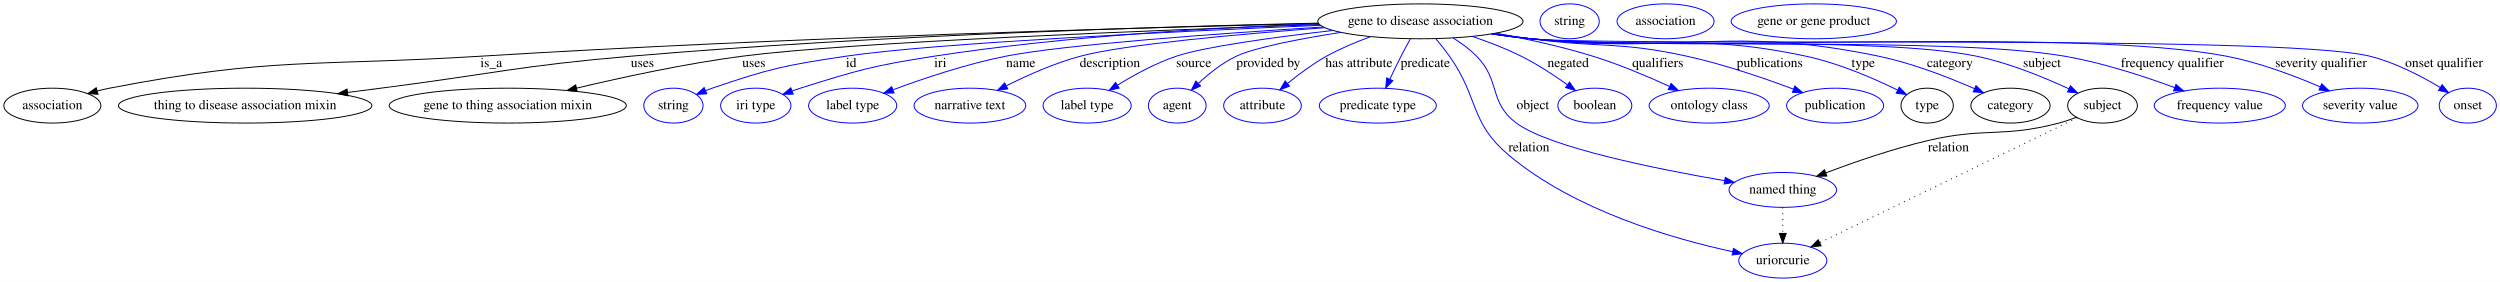
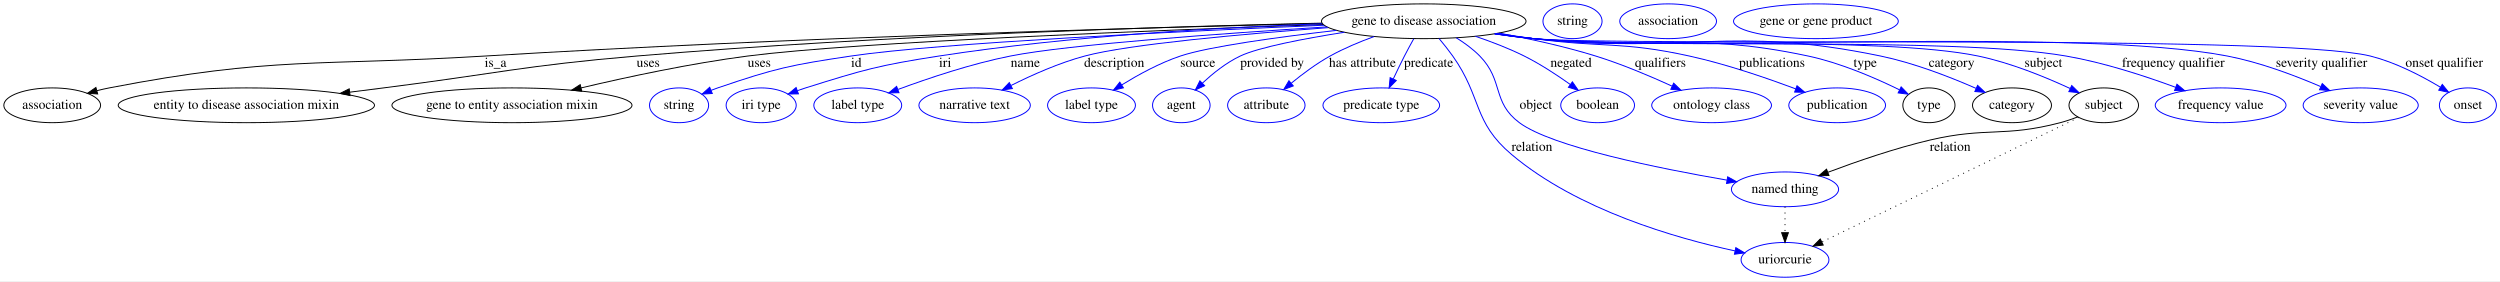
- <svg xmlns="http://www.w3.org/2000/svg" width="2580pt" height="291pt" viewBox="0.00 0.00 2580.29 291.00">
+ <svg xmlns="http://www.w3.org/2000/svg" width="2588pt" height="291pt" viewBox="0.00 0.00 2588.29 291.00">
  <g id="graph0" class="graph" transform="scale(1 1) rotate(0) translate(4 287)">
-     <polygon fill="#ffffff" stroke="transparent" points="-4,4 -4,-287 2576.293,-287 2576.293,4 -4,4" />
+     <polygon fill="#ffffff" stroke="transparent" points="-4,4 -4,-287 2584.293,-287 2584.293,4 -4,4" />
    <g id="node1" class="node">
-       <ellipse fill="none" stroke="#000000" cx="1462.046" cy="-265" rx="105.881" ry="18" />
-       <text text-anchor="middle" x="1462.046" y="-261.3" font-family="Times,serif" font-size="14.00" fill="#000000">gene to disease association</text>
+       <ellipse fill="none" stroke="#000000" cx="1470.046" cy="-265" rx="105.881" ry="18" />
+       <text text-anchor="middle" x="1470.046" y="-261.3" font-family="Times,serif" font-size="14.00" fill="#000000">gene to disease association</text>
    </g>
    <g id="node2" class="node">
      <ellipse fill="none" stroke="#000000" cx="50.046" cy="-178" rx="50.091" ry="18" />
      <text text-anchor="middle" x="50.046" y="-174.3" font-family="Times,serif" font-size="14.00" fill="#000000">association</text>
    </g>
    <g id="edge1" class="edge">
-       <path fill="none" stroke="#000000" d="M1356.822,-262.778C1178.678,-258.64 806.369,-248.363 492.046,-229 321.516,-218.495 276.79,-228.44 109.046,-196 104.906,-195.199 100.643,-194.219 96.394,-193.134" />
-       <polygon fill="#000000" stroke="#000000" points="97.137,-189.708 86.568,-190.444 95.29,-196.46 97.137,-189.708" />
-       <text text-anchor="middle" x="503.046" y="-217.8" font-family="Times,serif" font-size="14.00" fill="#000000">is_a</text>
+       <path fill="none" stroke="#000000" d="M1364.608,-262.739C1186.1,-258.543 813.03,-248.183 498.046,-229 324.856,-218.453 279.421,-228.832 109.046,-196 104.905,-195.202 100.642,-194.224 96.393,-193.139" />
+       <polygon fill="#000000" stroke="#000000" points="97.136,-189.714 86.567,-190.452 95.289,-196.466 97.136,-189.714" />
+       <text text-anchor="middle" x="509.046" y="-217.8" font-family="Times,serif" font-size="14.00" fill="#000000">is_a</text>
    </g>
    <g id="node3" class="node">
-       <ellipse fill="none" stroke="#000000" cx="249.046" cy="-178" rx="130.777" ry="18" />
-       <text text-anchor="middle" x="249.046" y="-174.3" font-family="Times,serif" font-size="14.00" fill="#000000">thing to disease association mixin</text>
+       <ellipse fill="none" stroke="#000000" cx="251.046" cy="-178" rx="132.677" ry="18" />
+       <text text-anchor="middle" x="251.046" y="-174.3" font-family="Times,serif" font-size="14.00" fill="#000000">entity to disease association mixin</text>
    </g>
    <g id="edge2" class="edge">
-       <path fill="none" stroke="#000000" d="M1356.364,-263.134C1200.782,-259.751 901.046,-250.816 647.046,-229 531.869,-219.107 503.707,-210.704 389.046,-196 377.954,-194.578 366.368,-193.09 354.817,-191.607" />
-       <polygon fill="#000000" stroke="#000000" points="355.052,-188.108 344.688,-190.305 354.16,-195.051 355.052,-188.108" />
-       <text text-anchor="middle" x="659.046" y="-217.8" font-family="Times,serif" font-size="14.00" fill="#000000">uses</text>
+       <path fill="none" stroke="#000000" d="M1364.693,-263.076C1209.211,-259.619 909.244,-250.587 655.046,-229 538.102,-219.069 509.484,-210.713 393.046,-196 381.795,-194.578 370.044,-193.092 358.327,-191.608" />
+       <polygon fill="#000000" stroke="#000000" points="358.414,-188.091 348.054,-190.307 357.535,-195.036 358.414,-188.091" />
+       <text text-anchor="middle" x="667.046" y="-217.8" font-family="Times,serif" font-size="14.00" fill="#000000">uses</text>
    </g>
    <g id="node4" class="node">
-       <ellipse fill="none" stroke="#000000" cx="520.046" cy="-178" rx="122.379" ry="18" />
-       <text text-anchor="middle" x="520.046" y="-174.3" font-family="Times,serif" font-size="14.00" fill="#000000">gene to thing association mixin</text>
+       <ellipse fill="none" stroke="#000000" cx="526.046" cy="-178" rx="124.278" ry="18" />
+       <text text-anchor="middle" x="526.046" y="-174.3" font-family="Times,serif" font-size="14.00" fill="#000000">gene to entity association mixin</text>
    </g>
    <g id="edge3" class="edge">
-       <path fill="none" stroke="#000000" d="M1357.821,-261.642C1191.658,-255.949 874.041,-243.59 762.046,-229 704.011,-221.44 639.171,-207.472 591.225,-196.064" />
-       <polygon fill="#000000" stroke="#000000" points="591.8,-192.602 581.259,-193.671 590.166,-199.409 591.8,-192.602" />
-       <text text-anchor="middle" x="774.046" y="-217.8" font-family="Times,serif" font-size="14.00" fill="#000000">uses</text>
+       <path fill="none" stroke="#000000" d="M1365.824,-261.621C1199.665,-255.898 882.053,-243.497 770.046,-229 711.423,-221.412 645.895,-207.403 597.519,-195.984" />
+       <polygon fill="#000000" stroke="#000000" points="598.312,-192.575 587.773,-193.664 596.691,-199.385 598.312,-192.575" />
+       <text text-anchor="middle" x="782.046" y="-217.8" font-family="Times,serif" font-size="14.00" fill="#000000">uses</text>
    </g>
    <g id="node5" class="node">
-       <ellipse fill="none" stroke="#0000ff" cx="691.046" cy="-178" rx="30.595" ry="18" />
-       <text text-anchor="middle" x="691.046" y="-174.3" font-family="Times,serif" font-size="14.00" fill="#000000">string</text>
+       <ellipse fill="none" stroke="#0000ff" cx="699.046" cy="-178" rx="30.595" ry="18" />
+       <text text-anchor="middle" x="699.046" y="-174.3" font-family="Times,serif" font-size="14.00" fill="#000000">string</text>
    </g>
    <g id="edge4" class="edge">
-       <path fill="none" stroke="#0000ff" d="M1358.758,-260.901C1214.602,-254.806 960.479,-242.602 869.046,-229 806.669,-219.721 790.73,-216.363 731.046,-196 728.795,-195.232 726.499,-194.384 724.202,-193.487" />
-       <polygon fill="#0000ff" stroke="#0000ff" points="725.441,-190.211 714.864,-189.598 722.75,-196.674 725.441,-190.211" />
-       <text text-anchor="middle" x="874.546" y="-217.8" font-family="Times,serif" font-size="14.00" fill="#000000">id</text>
+       <path fill="none" stroke="#0000ff" d="M1366.758,-260.901C1222.602,-254.806 968.479,-242.602 877.046,-229 814.669,-219.721 798.73,-216.363 739.046,-196 736.795,-195.232 734.499,-194.384 732.202,-193.487" />
+       <polygon fill="#0000ff" stroke="#0000ff" points="733.441,-190.211 722.864,-189.598 730.75,-196.674 733.441,-190.211" />
+       <text text-anchor="middle" x="882.546" y="-217.8" font-family="Times,serif" font-size="14.00" fill="#000000">id</text>
    </g>
    <g id="node6" class="node">
-       <ellipse fill="none" stroke="#0000ff" cx="776.046" cy="-178" rx="36.294" ry="18" />
-       <text text-anchor="middle" x="776.046" y="-174.3" font-family="Times,serif" font-size="14.00" fill="#000000">iri type</text>
+       <ellipse fill="none" stroke="#0000ff" cx="784.046" cy="-178" rx="36.294" ry="18" />
+       <text text-anchor="middle" x="784.046" y="-174.3" font-family="Times,serif" font-size="14.00" fill="#000000">iri type</text>
    </g>
    <g id="edge5" class="edge">
-       <path fill="none" stroke="#0000ff" d="M1356.686,-262.437C1254.721,-258.783 1096.053,-249.995 960.046,-229 897.721,-219.379 882.219,-214.868 822.046,-196 819.284,-195.134 816.451,-194.184 813.613,-193.186" />
-       <polygon fill="#0000ff" stroke="#0000ff" points="814.639,-189.834 804.045,-189.666 812.222,-196.404 814.639,-189.834" />
-       <text text-anchor="middle" x="966.546" y="-217.8" font-family="Times,serif" font-size="14.00" fill="#000000">iri</text>
+       <path fill="none" stroke="#0000ff" d="M1364.686,-262.437C1262.721,-258.783 1104.053,-249.995 968.046,-229 905.721,-219.379 890.219,-214.868 830.046,-196 827.284,-195.134 824.451,-194.184 821.613,-193.186" />
+       <polygon fill="#0000ff" stroke="#0000ff" points="822.639,-189.834 812.045,-189.666 820.222,-196.404 822.639,-189.834" />
+       <text text-anchor="middle" x="974.546" y="-217.8" font-family="Times,serif" font-size="14.00" fill="#000000">iri</text>
    </g>
    <g id="node7" class="node">
-       <ellipse fill="none" stroke="#0000ff" cx="876.046" cy="-178" rx="45.492" ry="18" />
-       <text text-anchor="middle" x="876.046" y="-174.3" font-family="Times,serif" font-size="14.00" fill="#000000">label type</text>
+       <ellipse fill="none" stroke="#0000ff" cx="884.046" cy="-178" rx="45.492" ry="18" />
+       <text text-anchor="middle" x="884.046" y="-174.3" font-family="Times,serif" font-size="14.00" fill="#000000">label type</text>
    </g>
    <g id="edge6" class="edge">
-       <path fill="none" stroke="#0000ff" d="M1361.609,-259.15C1255.234,-252.49 1094.483,-240.974 1034.046,-229 993.734,-221.014 949.319,-206.105 917.873,-194.461" />
-       <polygon fill="#0000ff" stroke="#0000ff" points="918.733,-191.045 908.14,-190.808 916.273,-197.599 918.733,-191.045" />
-       <text text-anchor="middle" x="1049.546" y="-217.8" font-family="Times,serif" font-size="14.00" fill="#000000">name</text>
+       <path fill="none" stroke="#0000ff" d="M1369.609,-259.15C1263.234,-252.49 1102.483,-240.974 1042.046,-229 1001.734,-221.014 957.319,-206.105 925.873,-194.461" />
+       <polygon fill="#0000ff" stroke="#0000ff" points="926.733,-191.045 916.14,-190.808 924.273,-197.599 926.733,-191.045" />
+       <text text-anchor="middle" x="1057.546" y="-217.8" font-family="Times,serif" font-size="14.00" fill="#000000">name</text>
    </g>
    <g id="node8" class="node">
-       <ellipse fill="none" stroke="#0000ff" cx="997.046" cy="-178" rx="57.69" ry="18" />
-       <text text-anchor="middle" x="997.046" y="-174.3" font-family="Times,serif" font-size="14.00" fill="#000000">narrative text</text>
+       <ellipse fill="none" stroke="#0000ff" cx="1005.046" cy="-178" rx="57.69" ry="18" />
+       <text text-anchor="middle" x="1005.046" y="-174.3" font-family="Times,serif" font-size="14.00" fill="#000000">narrative text</text>
    </g>
    <g id="edge7" class="edge">
-       <path fill="none" stroke="#0000ff" d="M1363.086,-258.372C1276.291,-251.914 1156.981,-241.29 1111.046,-229 1084.59,-221.922 1056.489,-209.413 1034.806,-198.555" />
-       <polygon fill="#0000ff" stroke="#0000ff" points="1036.125,-195.299 1025.628,-193.867 1032.941,-201.533 1036.125,-195.299" />
-       <text text-anchor="middle" x="1141.546" y="-217.8" font-family="Times,serif" font-size="14.00" fill="#000000">description</text>
+       <path fill="none" stroke="#0000ff" d="M1371.086,-258.372C1284.291,-251.914 1164.981,-241.29 1119.046,-229 1092.59,-221.922 1064.489,-209.413 1042.806,-198.555" />
+       <polygon fill="#0000ff" stroke="#0000ff" points="1044.125,-195.299 1033.628,-193.867 1040.941,-201.533 1044.125,-195.299" />
+       <text text-anchor="middle" x="1149.546" y="-217.8" font-family="Times,serif" font-size="14.00" fill="#000000">description</text>
    </g>
    <g id="node9" class="node">
-       <ellipse fill="none" stroke="#0000ff" cx="1118.046" cy="-178" rx="45.492" ry="18" />
-       <text text-anchor="middle" x="1118.046" y="-174.3" font-family="Times,serif" font-size="14.00" fill="#000000">label type</text>
+       <ellipse fill="none" stroke="#0000ff" cx="1126.046" cy="-178" rx="45.492" ry="18" />
+       <text text-anchor="middle" x="1126.046" y="-174.3" font-family="Times,serif" font-size="14.00" fill="#000000">label type</text>
    </g>
    <g id="edge8" class="edge">
-       <path fill="none" stroke="#0000ff" d="M1371.456,-255.554C1311.729,-248.658 1239.319,-238.832 1210.046,-229 1188.669,-221.82 1166.511,-209.702 1149.298,-199.079" />
-       <polygon fill="#0000ff" stroke="#0000ff" points="1151.101,-196.078 1140.777,-193.695 1147.361,-201.996 1151.101,-196.078" />
-       <text text-anchor="middle" x="1228.046" y="-217.8" font-family="Times,serif" font-size="14.00" fill="#000000">source</text>
+       <path fill="none" stroke="#0000ff" d="M1379.456,-255.554C1319.729,-248.658 1247.319,-238.832 1218.046,-229 1196.669,-221.82 1174.511,-209.702 1157.298,-199.079" />
+       <polygon fill="#0000ff" stroke="#0000ff" points="1159.101,-196.078 1148.777,-193.695 1155.361,-201.996 1159.101,-196.078" />
+       <text text-anchor="middle" x="1236.046" y="-217.8" font-family="Times,serif" font-size="14.00" fill="#000000">source</text>
    </g>
    <g id="node10" class="node">
-       <ellipse fill="none" stroke="#0000ff" cx="1211.046" cy="-178" rx="29.795" ry="18" />
-       <text text-anchor="middle" x="1211.046" y="-174.3" font-family="Times,serif" font-size="14.00" fill="#000000">agent</text>
+       <ellipse fill="none" stroke="#0000ff" cx="1219.046" cy="-178" rx="29.795" ry="18" />
+       <text text-anchor="middle" x="1219.046" y="-174.3" font-family="Times,serif" font-size="14.00" fill="#000000">agent</text>
    </g>
    <g id="edge9" class="edge">
-       <path fill="none" stroke="#0000ff" d="M1379.862,-253.614C1337.676,-246.941 1291.204,-238.061 1272.046,-229 1257.586,-222.161 1243.719,-211.064 1232.87,-200.965" />
-       <polygon fill="#0000ff" stroke="#0000ff" points="1235.156,-198.307 1225.538,-193.863 1230.286,-203.335 1235.156,-198.307" />
-       <text text-anchor="middle" x="1305.046" y="-217.8" font-family="Times,serif" font-size="14.00" fill="#000000">provided by</text>
+       <path fill="none" stroke="#0000ff" d="M1387.862,-253.614C1345.676,-246.941 1299.204,-238.061 1280.046,-229 1265.586,-222.161 1251.719,-211.064 1240.87,-200.965" />
+       <polygon fill="#0000ff" stroke="#0000ff" points="1243.156,-198.307 1233.538,-193.863 1238.286,-203.335 1243.156,-198.307" />
+       <text text-anchor="middle" x="1313.046" y="-217.8" font-family="Times,serif" font-size="14.00" fill="#000000">provided by</text>
    </g>
    <g id="node11" class="node">
-       <ellipse fill="none" stroke="#0000ff" cx="1299.046" cy="-178" rx="40.094" ry="18" />
-       <text text-anchor="middle" x="1299.046" y="-174.3" font-family="Times,serif" font-size="14.00" fill="#000000">attribute</text>
+       <ellipse fill="none" stroke="#0000ff" cx="1307.046" cy="-178" rx="40.094" ry="18" />
+       <text text-anchor="middle" x="1307.046" y="-174.3" font-family="Times,serif" font-size="14.00" fill="#000000">attribute</text>
    </g>
    <g id="edge10" class="edge">
-       <path fill="none" stroke="#0000ff" d="M1410.664,-249.207C1395.546,-243.698 1379.26,-236.888 1365.046,-229 1350.985,-221.197 1336.704,-210.567 1325.04,-201.032" />
-       <polygon fill="#0000ff" stroke="#0000ff" points="1326.962,-198.076 1317.049,-194.337 1322.467,-203.442 1326.962,-198.076" />
-       <text text-anchor="middle" x="1398.546" y="-217.8" font-family="Times,serif" font-size="14.00" fill="#000000">has attribute</text>
+       <path fill="none" stroke="#0000ff" d="M1418.664,-249.207C1403.546,-243.698 1387.26,-236.888 1373.046,-229 1358.985,-221.197 1344.704,-210.567 1333.04,-201.032" />
+       <polygon fill="#0000ff" stroke="#0000ff" points="1334.962,-198.076 1325.049,-194.337 1330.467,-203.442 1334.962,-198.076" />
+       <text text-anchor="middle" x="1406.546" y="-217.8" font-family="Times,serif" font-size="14.00" fill="#000000">has attribute</text>
    </g>
    <g id="node12" class="node">
-       <ellipse fill="none" stroke="#0000ff" cx="1418.046" cy="-178" rx="60.389" ry="18" />
-       <text text-anchor="middle" x="1418.046" y="-174.3" font-family="Times,serif" font-size="14.00" fill="#000000">predicate type</text>
+       <ellipse fill="none" stroke="#0000ff" cx="1426.046" cy="-178" rx="60.389" ry="18" />
+       <text text-anchor="middle" x="1426.046" y="-174.3" font-family="Times,serif" font-size="14.00" fill="#000000">predicate type</text>
    </g>
    <g id="edge11" class="edge">
-       <path fill="none" stroke="#0000ff" d="M1451.631,-246.814C1448.471,-241.15 1445.045,-234.854 1442.046,-229 1438.155,-221.407 1434.131,-213.07 1430.515,-205.377" />
-       <polygon fill="#0000ff" stroke="#0000ff" points="1433.584,-203.674 1426.195,-196.081 1427.236,-206.625 1433.584,-203.674" />
-       <text text-anchor="middle" x="1467.046" y="-217.8" font-family="Times,serif" font-size="14.00" fill="#000000">predicate</text>
+       <path fill="none" stroke="#0000ff" d="M1459.631,-246.814C1456.471,-241.15 1453.045,-234.854 1450.046,-229 1446.155,-221.407 1442.131,-213.07 1438.515,-205.377" />
+       <polygon fill="#0000ff" stroke="#0000ff" points="1441.584,-203.674 1434.195,-196.081 1435.236,-206.625 1441.584,-203.674" />
+       <text text-anchor="middle" x="1475.046" y="-217.8" font-family="Times,serif" font-size="14.00" fill="#000000">predicate</text>
    </g>
    <g id="node13" class="node">
-       <ellipse fill="none" stroke="#0000ff" cx="1836.046" cy="-91" rx="55.491" ry="18" />
-       <text text-anchor="middle" x="1836.046" y="-87.3" font-family="Times,serif" font-size="14.00" fill="#000000">named thing</text>
+       <ellipse fill="none" stroke="#0000ff" cx="1844.046" cy="-91" rx="55.491" ry="18" />
+       <text text-anchor="middle" x="1844.046" y="-87.3" font-family="Times,serif" font-size="14.00" fill="#000000">named thing</text>
    </g>
    <g id="edge12" class="edge">
-       <path fill="none" stroke="#0000ff" d="M1495.667,-247.897C1504.228,-242.577 1512.992,-236.192 1520.046,-229 1545.024,-203.533 1532.438,-181.31 1561.046,-160 1594.719,-134.916 1705.65,-112.62 1775.907,-100.537" />
-       <polygon fill="#0000ff" stroke="#0000ff" points="1776.69,-103.954 1785.963,-98.829 1775.518,-97.053 1776.69,-103.954" />
-       <text text-anchor="middle" x="1578.046" y="-174.3" font-family="Times,serif" font-size="14.00" fill="#000000">object</text>
+       <path fill="none" stroke="#0000ff" d="M1503.667,-247.897C1512.228,-242.577 1520.992,-236.192 1528.046,-229 1553.024,-203.533 1540.438,-181.31 1569.046,-160 1602.719,-134.916 1713.65,-112.62 1783.907,-100.537" />
+       <polygon fill="#0000ff" stroke="#0000ff" points="1784.69,-103.954 1793.963,-98.829 1783.518,-97.053 1784.69,-103.954" />
+       <text text-anchor="middle" x="1586.046" y="-174.3" font-family="Times,serif" font-size="14.00" fill="#000000">object</text>
    </g>
    <g id="node14" class="node">
-       <ellipse fill="none" stroke="#0000ff" cx="1836.046" cy="-18" rx="45.492" ry="18" />
-       <text text-anchor="middle" x="1836.046" y="-14.3" font-family="Times,serif" font-size="14.00" fill="#000000">uriorcurie</text>
+       <ellipse fill="none" stroke="#0000ff" cx="1844.046" cy="-18" rx="45.492" ry="18" />
+       <text text-anchor="middle" x="1844.046" y="-14.3" font-family="Times,serif" font-size="14.00" fill="#000000">uriorcurie</text>
    </g>
    <g id="edge13" class="edge">
-       <path fill="none" stroke="#0000ff" d="M1477.876,-247.123C1482.623,-241.472 1487.716,-235.105 1492.046,-229 1522.601,-185.913 1512.636,-161.018 1553.046,-127 1621.341,-69.506 1723.319,-40.355 1784.399,-27.225" />
-       <polygon fill="#0000ff" stroke="#0000ff" points="1785.132,-30.647 1794.207,-25.178 1783.703,-23.795 1785.132,-30.647" />
-       <text text-anchor="middle" x="1574.046" y="-130.8" font-family="Times,serif" font-size="14.00" fill="#000000">relation</text>
+       <path fill="none" stroke="#0000ff" d="M1485.876,-247.123C1490.623,-241.472 1495.716,-235.105 1500.046,-229 1530.601,-185.913 1520.636,-161.018 1561.046,-127 1629.341,-69.506 1731.319,-40.355 1792.399,-27.225" />
+       <polygon fill="#0000ff" stroke="#0000ff" points="1793.132,-30.647 1802.207,-25.178 1791.703,-23.795 1793.132,-30.647" />
+       <text text-anchor="middle" x="1582.046" y="-130.8" font-family="Times,serif" font-size="14.00" fill="#000000">relation</text>
    </g>
    <g id="node15" class="node">
-       <ellipse fill="none" stroke="#0000ff" cx="1642.046" cy="-178" rx="38.194" ry="18" />
-       <text text-anchor="middle" x="1642.046" y="-174.3" font-family="Times,serif" font-size="14.00" fill="#000000">boolean</text>
+       <ellipse fill="none" stroke="#0000ff" cx="1650.046" cy="-178" rx="38.194" ry="18" />
+       <text text-anchor="middle" x="1650.046" y="-174.3" font-family="Times,serif" font-size="14.00" fill="#000000">boolean</text>
    </g>
    <g id="edge14" class="edge">
-       <path fill="none" stroke="#0000ff" d="M1515.498,-249.437C1532.066,-243.84 1550.14,-236.923 1566.046,-229 1582.653,-220.727 1599.922,-209.391 1613.794,-199.507" />
-       <polygon fill="#0000ff" stroke="#0000ff" points="1615.92,-202.289 1621.956,-193.581 1611.807,-196.624 1615.92,-202.289" />
-       <text text-anchor="middle" x="1614.546" y="-217.8" font-family="Times,serif" font-size="14.00" fill="#000000">negated</text>
+       <path fill="none" stroke="#0000ff" d="M1523.498,-249.437C1540.066,-243.84 1558.14,-236.923 1574.046,-229 1590.653,-220.727 1607.922,-209.391 1621.794,-199.507" />
+       <polygon fill="#0000ff" stroke="#0000ff" points="1623.92,-202.289 1629.956,-193.581 1619.807,-196.624 1623.92,-202.289" />
+       <text text-anchor="middle" x="1622.546" y="-217.8" font-family="Times,serif" font-size="14.00" fill="#000000">negated</text>
    </g>
    <g id="node16" class="node">
-       <ellipse fill="none" stroke="#0000ff" cx="1760.046" cy="-178" rx="61.99" ry="18" />
-       <text text-anchor="middle" x="1760.046" y="-174.3" font-family="Times,serif" font-size="14.00" fill="#000000">ontology class</text>
+       <ellipse fill="none" stroke="#0000ff" cx="1768.046" cy="-178" rx="61.99" ry="18" />
+       <text text-anchor="middle" x="1768.046" y="-174.3" font-family="Times,serif" font-size="14.00" fill="#000000">ontology class</text>
    </g>
    <g id="edge15" class="edge">
-       <path fill="none" stroke="#0000ff" d="M1540.005,-252.765C1571.441,-246.921 1607.824,-238.993 1640.046,-229 1667.004,-220.64 1696.169,-208.325 1718.996,-197.891" />
-       <polygon fill="#0000ff" stroke="#0000ff" points="1720.763,-200.93 1728.366,-193.551 1717.821,-194.578 1720.763,-200.93" />
-       <text text-anchor="middle" x="1707.046" y="-217.8" font-family="Times,serif" font-size="14.00" fill="#000000">qualifiers</text>
+       <path fill="none" stroke="#0000ff" d="M1548.005,-252.765C1579.441,-246.921 1615.824,-238.993 1648.046,-229 1675.004,-220.64 1704.169,-208.325 1726.996,-197.891" />
+       <polygon fill="#0000ff" stroke="#0000ff" points="1728.763,-200.93 1736.366,-193.551 1725.821,-194.578 1728.763,-200.93" />
+       <text text-anchor="middle" x="1715.046" y="-217.8" font-family="Times,serif" font-size="14.00" fill="#000000">qualifiers</text>
    </g>
    <g id="node17" class="node">
-       <ellipse fill="none" stroke="#0000ff" cx="1890.046" cy="-178" rx="50.091" ry="18" />
-       <text text-anchor="middle" x="1890.046" y="-174.3" font-family="Times,serif" font-size="14.00" fill="#000000">publication</text>
+       <ellipse fill="none" stroke="#0000ff" cx="1898.046" cy="-178" rx="50.091" ry="18" />
+       <text text-anchor="middle" x="1898.046" y="-174.3" font-family="Times,serif" font-size="14.00" fill="#000000">publication</text>
    </g>
    <g id="edge16" class="edge">
-       <path fill="none" stroke="#0000ff" d="M1538.321,-252.468C1550.909,-250.54 1563.833,-248.646 1576.046,-247 1647.402,-237.383 1666.726,-244.47 1737.046,-229 1775.045,-220.64 1816.872,-206.329 1847.176,-194.991" />
-       <polygon fill="#0000ff" stroke="#0000ff" points="1848.478,-198.24 1856.59,-191.425 1845.998,-191.694 1848.478,-198.24" />
-       <text text-anchor="middle" x="1822.546" y="-217.8" font-family="Times,serif" font-size="14.00" fill="#000000">publications</text>
+       <path fill="none" stroke="#0000ff" d="M1546.321,-252.468C1558.909,-250.54 1571.833,-248.646 1584.046,-247 1655.402,-237.383 1674.726,-244.47 1745.046,-229 1783.045,-220.64 1824.872,-206.329 1855.176,-194.991" />
+       <polygon fill="#0000ff" stroke="#0000ff" points="1856.478,-198.24 1864.59,-191.425 1853.998,-191.694 1856.478,-198.24" />
+       <text text-anchor="middle" x="1830.546" y="-217.8" font-family="Times,serif" font-size="14.00" fill="#000000">publications</text>
    </g>
    <g id="node18" class="node">
-       <ellipse fill="none" stroke="#000000" cx="1985.046" cy="-178" rx="27" ry="18" />
-       <text text-anchor="middle" x="1985.046" y="-174.3" font-family="Times,serif" font-size="14.00" fill="#000000">type</text>
+       <ellipse fill="none" stroke="#000000" cx="1993.046" cy="-178" rx="27" ry="18" />
+       <text text-anchor="middle" x="1993.046" y="-174.3" font-family="Times,serif" font-size="14.00" fill="#000000">type</text>
    </g>
    <g id="edge17" class="edge">
-       <path fill="none" stroke="#0000ff" d="M1536.724,-252.187C1549.801,-250.236 1563.299,-248.407 1576.046,-247 1701.757,-233.122 1736.327,-255.264 1860.046,-229 1893.645,-221.867 1929.738,-206.188 1954.46,-194.085" />
-       <polygon fill="#0000ff" stroke="#0000ff" points="1956.291,-197.083 1963.672,-189.482 1953.162,-190.821 1956.291,-197.083" />
-       <text text-anchor="middle" x="1919.046" y="-217.8" font-family="Times,serif" font-size="14.00" fill="#000000">type</text>
+       <path fill="none" stroke="#0000ff" d="M1544.724,-252.187C1557.801,-250.236 1571.299,-248.407 1584.046,-247 1709.757,-233.122 1744.327,-255.264 1868.046,-229 1901.645,-221.867 1937.738,-206.188 1962.46,-194.085" />
+       <polygon fill="#0000ff" stroke="#0000ff" points="1964.291,-197.083 1971.672,-189.482 1961.162,-190.821 1964.291,-197.083" />
+       <text text-anchor="middle" x="1927.046" y="-217.8" font-family="Times,serif" font-size="14.00" fill="#000000">type</text>
    </g>
    <g id="node20" class="node">
-       <ellipse fill="none" stroke="#000000" cx="2071.046" cy="-178" rx="40.893" ry="18" />
-       <text text-anchor="middle" x="2071.046" y="-174.3" font-family="Times,serif" font-size="14.00" fill="#000000">category</text>
+       <ellipse fill="none" stroke="#000000" cx="2079.046" cy="-178" rx="40.893" ry="18" />
+       <text text-anchor="middle" x="2079.046" y="-174.3" font-family="Times,serif" font-size="14.00" fill="#000000">category</text>
    </g>
    <g id="edge18" class="edge">
-       <path fill="none" stroke="#0000ff" d="M1536.402,-252.09C1549.577,-250.137 1563.191,-248.333 1576.046,-247 1734.949,-230.519 1778.616,-261.433 1935.046,-229 1969.571,-221.842 2006.955,-207.288 2033.774,-195.553" />
-       <polygon fill="#0000ff" stroke="#0000ff" points="2035.441,-198.642 2043.152,-191.376 2032.593,-192.248 2035.441,-198.642" />
-       <text text-anchor="middle" x="2008.546" y="-217.8" font-family="Times,serif" font-size="14.00" fill="#000000">category</text>
+       <path fill="none" stroke="#0000ff" d="M1544.402,-252.09C1557.577,-250.137 1571.191,-248.333 1584.046,-247 1742.949,-230.519 1786.616,-261.433 1943.046,-229 1977.571,-221.842 2014.955,-207.288 2041.774,-195.553" />
+       <polygon fill="#0000ff" stroke="#0000ff" points="2043.441,-198.642 2051.152,-191.376 2040.593,-192.248 2043.441,-198.642" />
+       <text text-anchor="middle" x="2016.546" y="-217.8" font-family="Times,serif" font-size="14.00" fill="#000000">category</text>
    </g>
    <g id="node22" class="node">
-       <ellipse fill="none" stroke="#000000" cx="2166.046" cy="-178" rx="35.995" ry="18" />
-       <text text-anchor="middle" x="2166.046" y="-174.3" font-family="Times,serif" font-size="14.00" fill="#000000">subject</text>
+       <ellipse fill="none" stroke="#000000" cx="2174.046" cy="-178" rx="35.995" ry="18" />
+       <text text-anchor="middle" x="2174.046" y="-174.3" font-family="Times,serif" font-size="14.00" fill="#000000">subject</text>
    </g>
    <g id="edge19" class="edge">
-       <path fill="none" stroke="#0000ff" d="M1535.778,-252.062C1549.144,-250.087 1562.984,-248.282 1576.046,-247 1677.857,-237.005 1935.881,-249.797 2036.046,-229 2069.513,-222.051 2105.547,-207.288 2131.17,-195.424" />
-       <polygon fill="#0000ff" stroke="#0000ff" points="2132.905,-198.476 2140.454,-191.042 2129.916,-192.146 2132.905,-198.476" />
-       <text text-anchor="middle" x="2103.546" y="-217.8" font-family="Times,serif" font-size="14.00" fill="#000000">subject</text>
+       <path fill="none" stroke="#0000ff" d="M1543.778,-252.062C1557.144,-250.087 1570.984,-248.282 1584.046,-247 1685.857,-237.005 1943.881,-249.797 2044.046,-229 2077.513,-222.051 2113.547,-207.288 2139.17,-195.424" />
+       <polygon fill="#0000ff" stroke="#0000ff" points="2140.905,-198.476 2148.454,-191.042 2137.916,-192.146 2140.905,-198.476" />
+       <text text-anchor="middle" x="2111.546" y="-217.8" font-family="Times,serif" font-size="14.00" fill="#000000">subject</text>
    </g>
    <g id="node24" class="node">
-       <ellipse fill="none" stroke="#0000ff" cx="2287.046" cy="-178" rx="67.688" ry="18" />
-       <text text-anchor="middle" x="2287.046" y="-174.3" font-family="Times,serif" font-size="14.00" fill="#000000">frequency value</text>
+       <ellipse fill="none" stroke="#0000ff" cx="2295.046" cy="-178" rx="67.688" ry="18" />
+       <text text-anchor="middle" x="2295.046" y="-174.3" font-family="Times,serif" font-size="14.00" fill="#000000">frequency value</text>
    </g>
    <g id="edge20" class="edge">
-       <path fill="none" stroke="#0000ff" d="M1535.771,-251.992C1549.138,-250.024 1562.98,-248.24 1576.046,-247 1698.007,-235.424 2006.314,-249.8 2127.046,-229 2166.233,-222.249 2209.08,-208.215 2240.564,-196.575" />
-       <polygon fill="#0000ff" stroke="#0000ff" points="2241.822,-199.841 2249.953,-193.05 2239.361,-193.288 2241.822,-199.841" />
-       <text text-anchor="middle" x="2238.046" y="-217.8" font-family="Times,serif" font-size="14.00" fill="#000000">frequency qualifier</text>
+       <path fill="none" stroke="#0000ff" d="M1543.771,-251.992C1557.138,-250.024 1570.98,-248.24 1584.046,-247 1706.007,-235.424 2014.314,-249.8 2135.046,-229 2174.233,-222.249 2217.08,-208.215 2248.564,-196.575" />
+       <polygon fill="#0000ff" stroke="#0000ff" points="2249.822,-199.841 2257.953,-193.05 2247.361,-193.288 2249.822,-199.841" />
+       <text text-anchor="middle" x="2246.046" y="-217.8" font-family="Times,serif" font-size="14.00" fill="#000000">frequency qualifier</text>
    </g>
    <g id="node25" class="node">
-       <ellipse fill="none" stroke="#0000ff" cx="2432.046" cy="-178" rx="59.59" ry="18" />
-       <text text-anchor="middle" x="2432.046" y="-174.3" font-family="Times,serif" font-size="14.00" fill="#000000">severity value</text>
+       <ellipse fill="none" stroke="#0000ff" cx="2440.046" cy="-178" rx="59.59" ry="18" />
+       <text text-anchor="middle" x="2440.046" y="-174.3" font-family="Times,serif" font-size="14.00" fill="#000000">severity value</text>
    </g>
    <g id="edge21" class="edge">
-       <path fill="none" stroke="#0000ff" d="M1535.457,-251.955C1548.919,-249.977 1562.876,-248.2 1576.046,-247 1734.993,-232.522 2137.298,-259.069 2294.046,-229 2327.557,-222.571 2363.674,-208.964 2390.551,-197.42" />
-       <polygon fill="#0000ff" stroke="#0000ff" points="2392.256,-200.495 2400.013,-193.278 2389.448,-194.082 2392.256,-200.495" />
-       <text text-anchor="middle" x="2391.546" y="-217.8" font-family="Times,serif" font-size="14.00" fill="#000000">severity qualifier</text>
+       <path fill="none" stroke="#0000ff" d="M1543.457,-251.955C1556.919,-249.977 1570.876,-248.2 1584.046,-247 1742.993,-232.522 2145.298,-259.069 2302.046,-229 2335.557,-222.571 2371.674,-208.964 2398.551,-197.42" />
+       <polygon fill="#0000ff" stroke="#0000ff" points="2400.256,-200.495 2408.013,-193.278 2397.448,-194.082 2400.256,-200.495" />
+       <text text-anchor="middle" x="2399.546" y="-217.8" font-family="Times,serif" font-size="14.00" fill="#000000">severity qualifier</text>
    </g>
    <g id="node26" class="node">
-       <ellipse fill="none" stroke="#0000ff" cx="2543.046" cy="-178" rx="29.497" ry="18" />
-       <text text-anchor="middle" x="2543.046" y="-174.3" font-family="Times,serif" font-size="14.00" fill="#000000">onset</text>
+       <ellipse fill="none" stroke="#0000ff" cx="2551.046" cy="-178" rx="29.497" ry="18" />
+       <text text-anchor="middle" x="2551.046" y="-174.3" font-family="Times,serif" font-size="14.00" fill="#000000">onset</text>
    </g>
    <g id="edge22" class="edge">
-       <path fill="none" stroke="#0000ff" d="M1535.147,-251.953C1548.704,-249.962 1562.773,-248.18 1576.046,-247 1671.91,-238.475 2348.658,-252.269 2442.046,-229 2468.044,-222.522 2495.01,-208.469 2514.533,-196.752" />
-       <polygon fill="#0000ff" stroke="#0000ff" points="2516.538,-199.627 2523.214,-191.4 2512.865,-193.668 2516.538,-199.627" />
-       <text text-anchor="middle" x="2518.546" y="-217.8" font-family="Times,serif" font-size="14.00" fill="#000000">onset qualifier</text>
+       <path fill="none" stroke="#0000ff" d="M1543.147,-251.953C1556.704,-249.962 1570.773,-248.18 1584.046,-247 1679.91,-238.475 2356.658,-252.269 2450.046,-229 2476.044,-222.522 2503.01,-208.469 2522.533,-196.752" />
+       <polygon fill="#0000ff" stroke="#0000ff" points="2524.538,-199.627 2531.214,-191.4 2520.865,-193.668 2524.538,-199.627" />
+       <text text-anchor="middle" x="2526.546" y="-217.8" font-family="Times,serif" font-size="14.00" fill="#000000">onset qualifier</text>
    </g>
    <g id="edge25" class="edge">
-       <path fill="none" stroke="#000000" stroke-dasharray="1,5" d="M1836.046,-72.955C1836.046,-64.883 1836.046,-55.176 1836.046,-46.182" />
-       <polygon fill="#000000" stroke="#000000" points="1839.546,-46.09 1836.046,-36.09 1832.546,-46.09 1839.546,-46.09" />
+       <path fill="none" stroke="#000000" stroke-dasharray="1,5" d="M1844.046,-72.955C1844.046,-64.883 1844.046,-55.176 1844.046,-46.182" />
+       <polygon fill="#000000" stroke="#000000" points="1847.546,-46.09 1844.046,-36.09 1840.546,-46.09 1847.546,-46.09" />
    </g>
    <g id="node19" class="node">
-       <ellipse fill="none" stroke="#0000ff" cx="1616.046" cy="-265" rx="30.595" ry="18" />
-       <text text-anchor="middle" x="1616.046" y="-261.3" font-family="Times,serif" font-size="14.00" fill="#000000">string</text>
+       <ellipse fill="none" stroke="#0000ff" cx="1624.046" cy="-265" rx="30.595" ry="18" />
+       <text text-anchor="middle" x="1624.046" y="-261.3" font-family="Times,serif" font-size="14.00" fill="#000000">string</text>
    </g>
    <g id="node21" class="node">
-       <ellipse fill="none" stroke="#0000ff" cx="1715.046" cy="-265" rx="50.091" ry="18" />
-       <text text-anchor="middle" x="1715.046" y="-261.3" font-family="Times,serif" font-size="14.00" fill="#000000">association</text>
+       <ellipse fill="none" stroke="#0000ff" cx="1723.046" cy="-265" rx="50.091" ry="18" />
+       <text text-anchor="middle" x="1723.046" y="-261.3" font-family="Times,serif" font-size="14.00" fill="#000000">association</text>
    </g>
    <g id="edge23" class="edge">
-       <path fill="none" stroke="#000000" d="M2139.284,-166.038C2133.369,-163.75 2127.068,-161.58 2121.046,-160 2062.495,-144.642 2044.98,-155.808 1986.046,-142 1949.834,-133.516 1910.029,-119.766 1880.528,-108.68" />
-       <polygon fill="#000000" stroke="#000000" points="1881.53,-105.317 1870.938,-105.034 1879.042,-111.86 1881.53,-105.317" />
-       <text text-anchor="middle" x="2007.046" y="-130.8" font-family="Times,serif" font-size="14.00" fill="#000000">relation</text>
+       <path fill="none" stroke="#000000" d="M2147.284,-166.038C2141.369,-163.75 2135.068,-161.58 2129.046,-160 2070.495,-144.642 2052.981,-155.808 1994.046,-142 1957.834,-133.516 1918.029,-119.766 1888.528,-108.68" />
+       <polygon fill="#000000" stroke="#000000" points="1889.53,-105.317 1878.938,-105.034 1887.042,-111.86 1889.53,-105.317" />
+       <text text-anchor="middle" x="2015.046" y="-130.8" font-family="Times,serif" font-size="14.00" fill="#000000">relation</text>
    </g>
    <g id="edge24" class="edge">
-       <path fill="none" stroke="#000000" stroke-dasharray="1,5" d="M2140.151,-165.445C2082.249,-137.372 1942.075,-69.408 1874.172,-36.486" />
-       <polygon fill="#000000" stroke="#000000" points="1875.612,-33.294 1865.087,-32.081 1872.558,-39.593 1875.612,-33.294" />
+       <path fill="none" stroke="#000000" stroke-dasharray="1,5" d="M2148.151,-165.445C2090.249,-137.372 1950.075,-69.408 1882.172,-36.486" />
+       <polygon fill="#000000" stroke="#000000" points="1883.612,-33.294 1873.087,-32.081 1880.558,-39.593 1883.612,-33.294" />
    </g>
    <g id="node23" class="node">
-       <ellipse fill="none" stroke="#0000ff" cx="1868.046" cy="-265" rx="85.285" ry="18" />
-       <text text-anchor="middle" x="1868.046" y="-261.3" font-family="Times,serif" font-size="14.00" fill="#000000">gene or gene product</text>
+       <ellipse fill="none" stroke="#0000ff" cx="1876.046" cy="-265" rx="85.285" ry="18" />
+       <text text-anchor="middle" x="1876.046" y="-261.3" font-family="Times,serif" font-size="14.00" fill="#000000">gene or gene product</text>
    </g>
  </g>
</svg>
